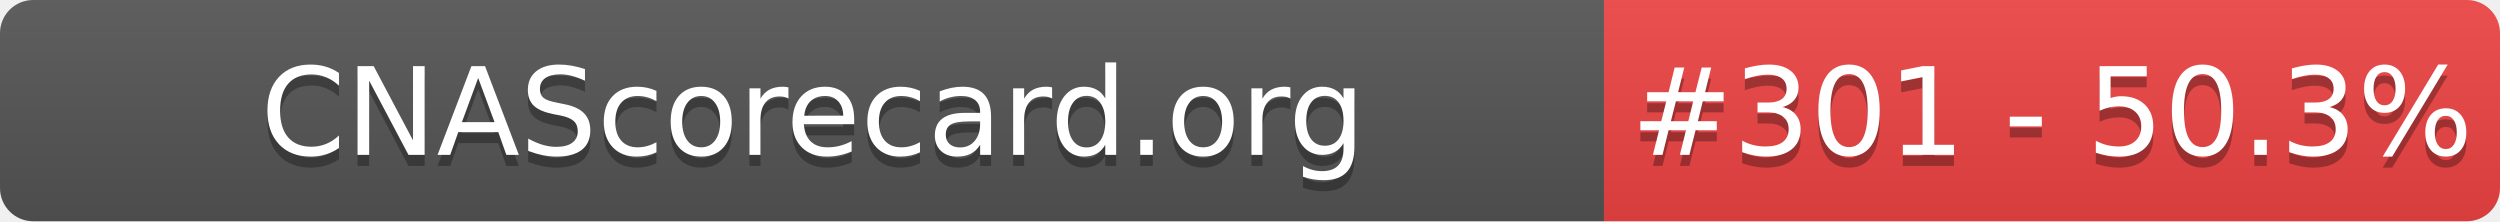
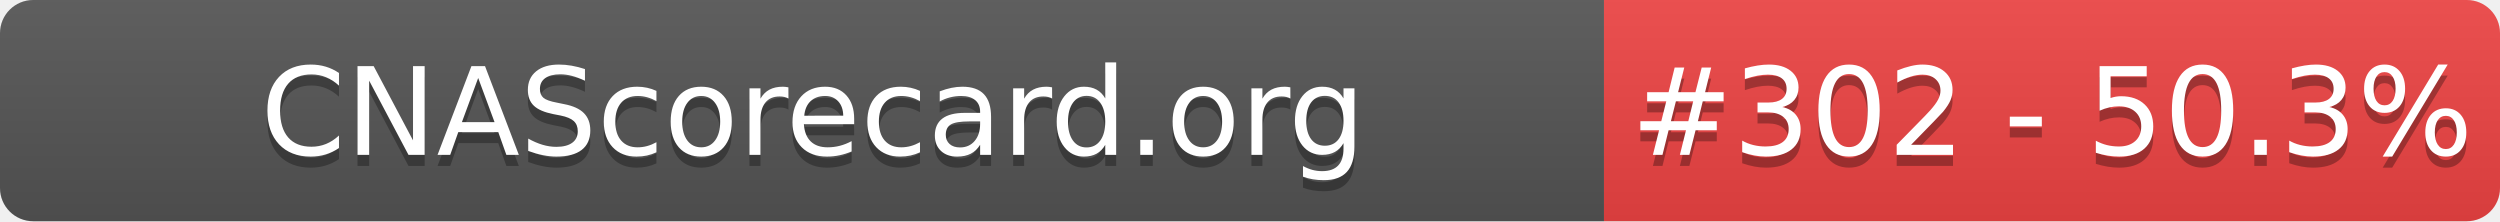
- <svg xmlns="http://www.w3.org/2000/svg" width="226" height="20" role="img" aria-label="CNAScorecard.org: #301 - 50.3%">
+ <svg xmlns="http://www.w3.org/2000/svg" width="226" height="20" role="img" aria-label="CNAScorecard.org: #302 - 50.3%">
  <linearGradient id="s" x2="0" y2="100%">
    <stop offset="0" stop-color="#bbb" stop-opacity=".1" />
    <stop offset="1" stop-opacity=".1" />
  </linearGradient>
  <clipPath id="r">
    <rect width="226" height="20" rx="3" fill="#fff" />
  </clipPath>
  <g clip-path="url(#r)">
    <rect width="145" height="20" fill="#555" />
    <rect x="145" width="81" height="20" fill="#EF4444" />
    <rect width="226" height="20" fill="url(#s)" />
  </g>
  <g fill="#fff" text-anchor="middle" font-family="Verdana,Geneva,DejaVu Sans,sans-serif" text-rendering="geometricPrecision" font-size="110">
    <text aria-hidden="true" x="735" y="150" fill="#010101" fill-opacity=".3" transform="scale(.1)" textLength="1350">CNAScorecard.org</text>
    <text x="735" y="140" transform="scale(.1)" fill="#fff" textLength="1350">CNAScorecard.org</text>
-     <text aria-hidden="true" x="1855" y="150" fill="#010101" fill-opacity=".3" transform="scale(.1)" textLength="660">#301 - 50.3%</text>
-     <text x="1855" y="140" transform="scale(.1)" fill="#fff" textLength="660">#301 - 50.3%</text>
+     <text aria-hidden="true" x="1855" y="150" fill="#010101" fill-opacity=".3" transform="scale(.1)" textLength="660">#302 - 50.3%</text>
+     <text x="1855" y="140" transform="scale(.1)" fill="#fff" textLength="660">#302 - 50.3%</text>
  </g>
</svg>
